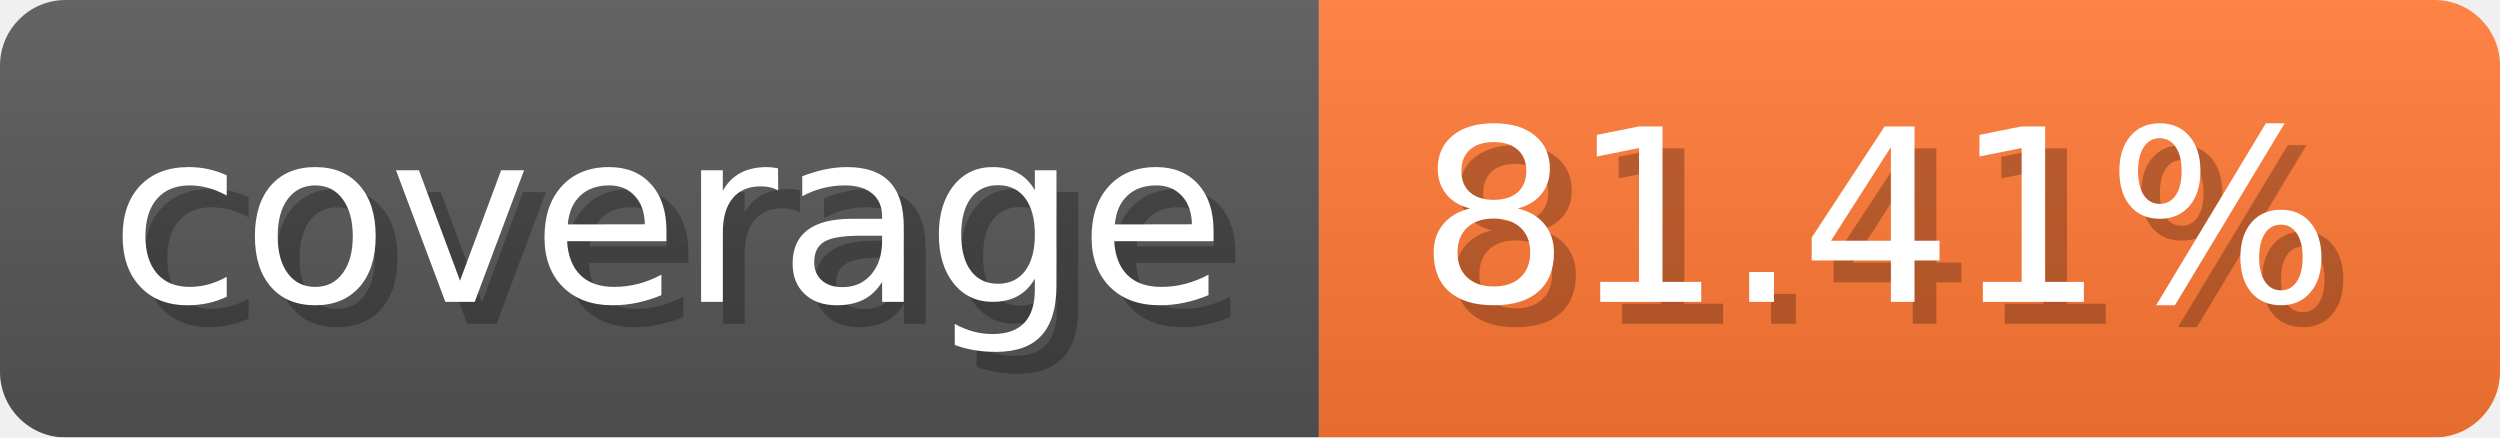
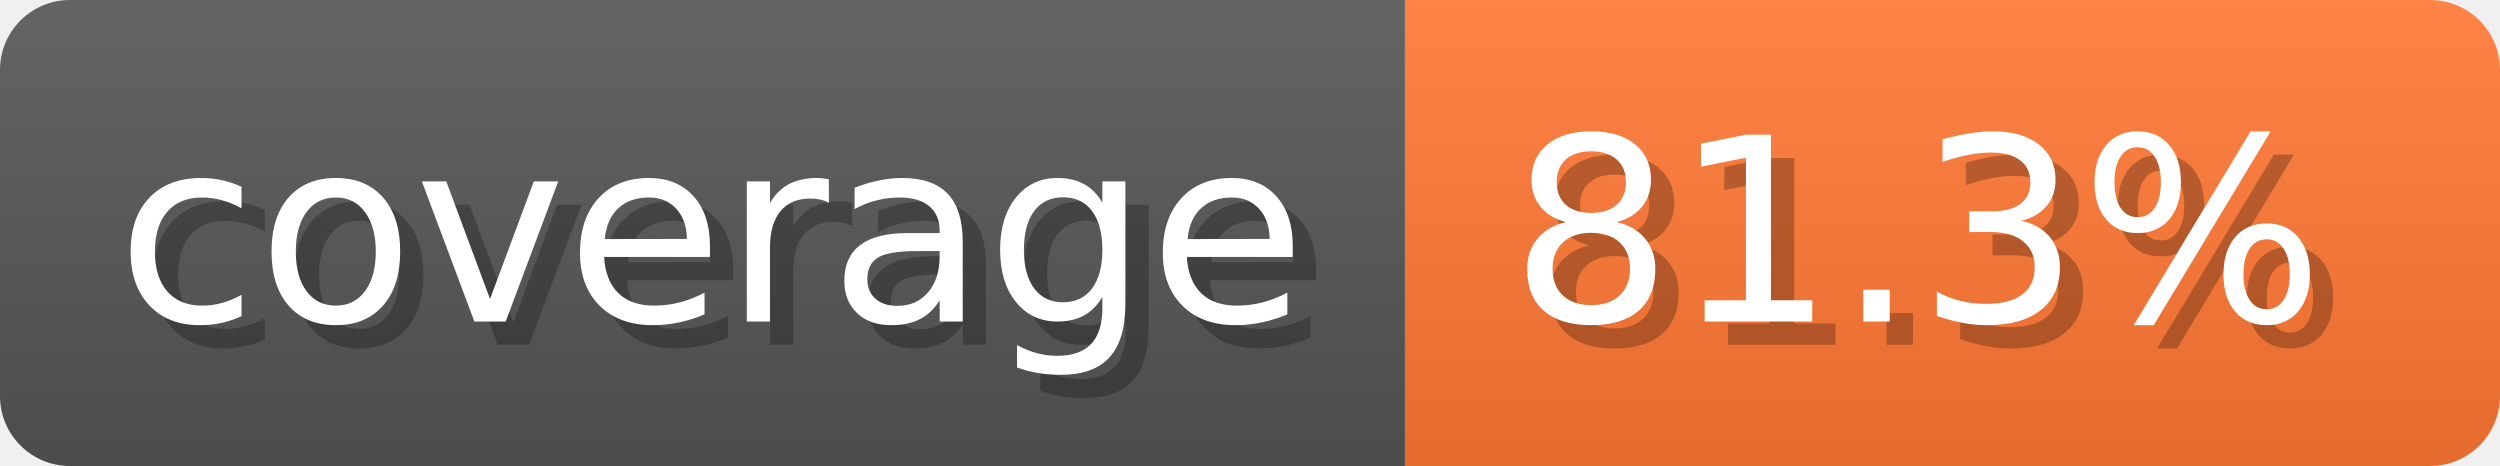
- <svg xmlns="http://www.w3.org/2000/svg" width="114.3" height="20" viewBox="0 0 1143 200" role="img" aria-label="coverage: 81.41%">
-   <linearGradient id="EDORL" x2="0" y2="100%">
+ <svg xmlns="http://www.w3.org/2000/svg" width="107.3" height="20" viewBox="0 0 1073 200" role="img" aria-label="coverage: 81.3%">
+   <linearGradient id="TzFws" x2="0" y2="100%">
    <stop offset="0" stop-opacity=".1" stop-color="#EEE" />
    <stop offset="1" stop-opacity=".1" />
  </linearGradient>
-   <mask id="wShLu">
-     <rect width="1143" height="200" rx="30" fill="#FFF" />
+   <mask id="zrcOK">
+     <rect width="1073" height="200" rx="30" fill="#FFF" />
  </mask>
-   <g mask="url(#wShLu)">
+   <g mask="url(#zrcOK)">
    <rect width="603" height="200" fill="#555" />
-     <rect width="540" height="200" fill="#F73" x="603" />
-     <rect width="1143" height="200" fill="url(#EDORL)" />
+     <rect width="470" height="200" fill="#F73" x="603" />
+     <rect width="1073" height="200" fill="url(#TzFws)" />
  </g>
  <g aria-hidden="true" fill="#fff" text-anchor="start" font-family="Verdana,DejaVu Sans,sans-serif" font-size="110">
    <text x="60" y="148" textLength="503" fill="#000" opacity="0.25">coverage</text>
    <text x="50" y="138" textLength="503">coverage</text>
-     <text x="658" y="148" textLength="440" fill="#000" opacity="0.25">81.41%</text>
-     <text x="648" y="138" textLength="440">81.41%</text>
+     <text x="658" y="148" textLength="370" fill="#000" opacity="0.25">81.3%</text>
+     <text x="648" y="138" textLength="370">81.3%</text>
  </g>
</svg>
